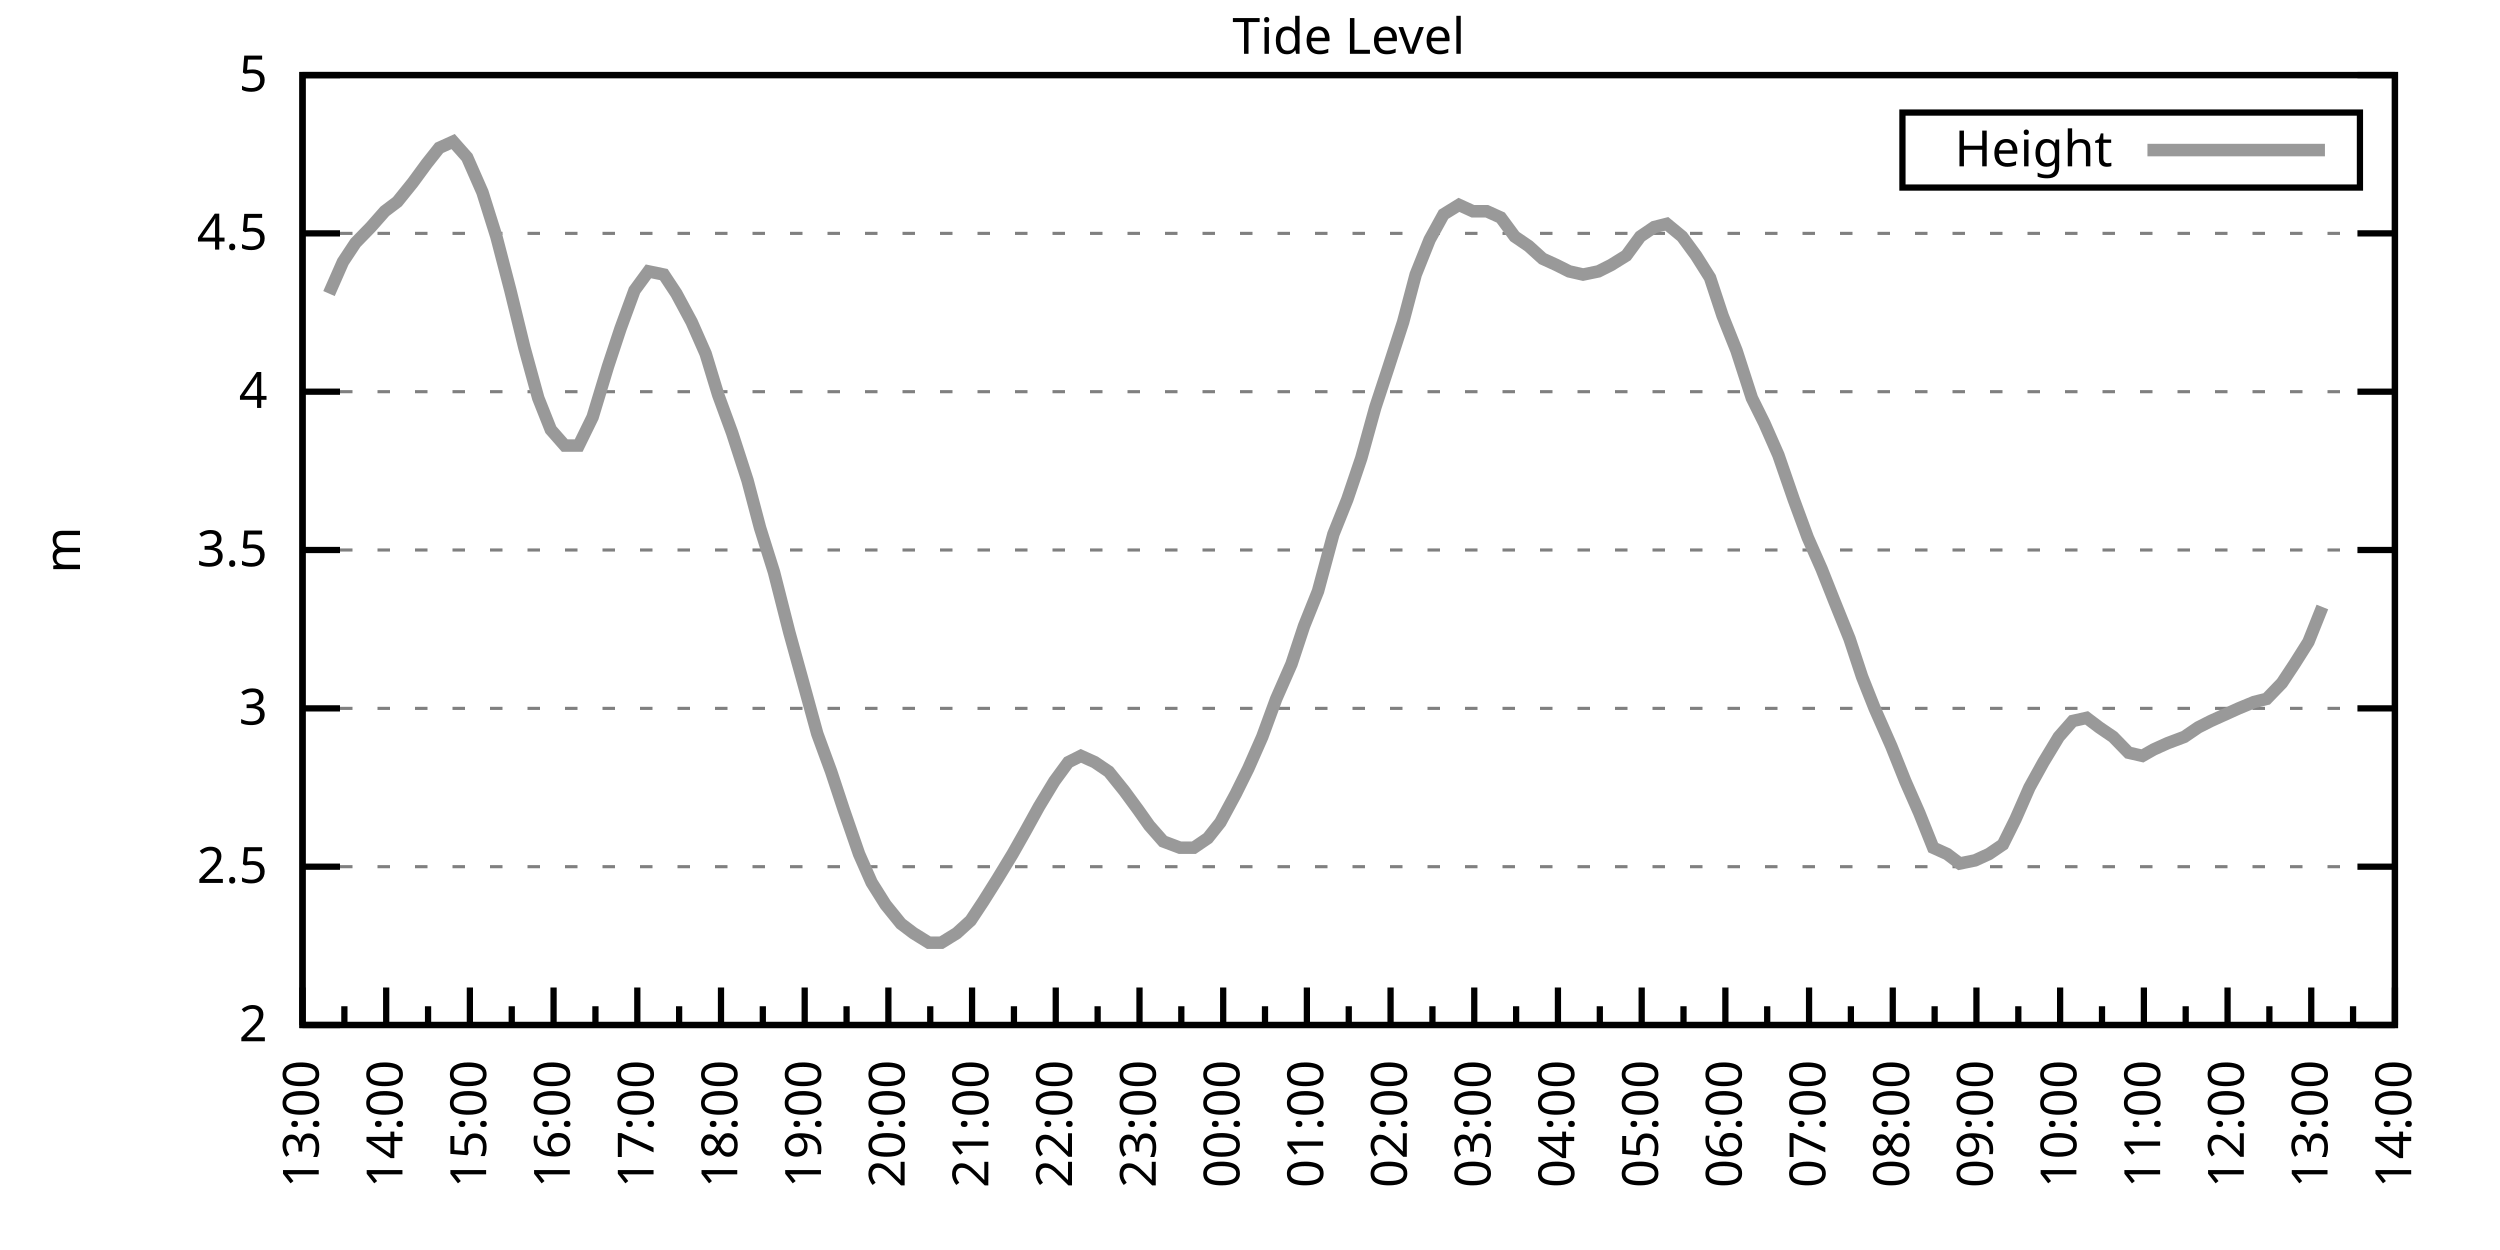
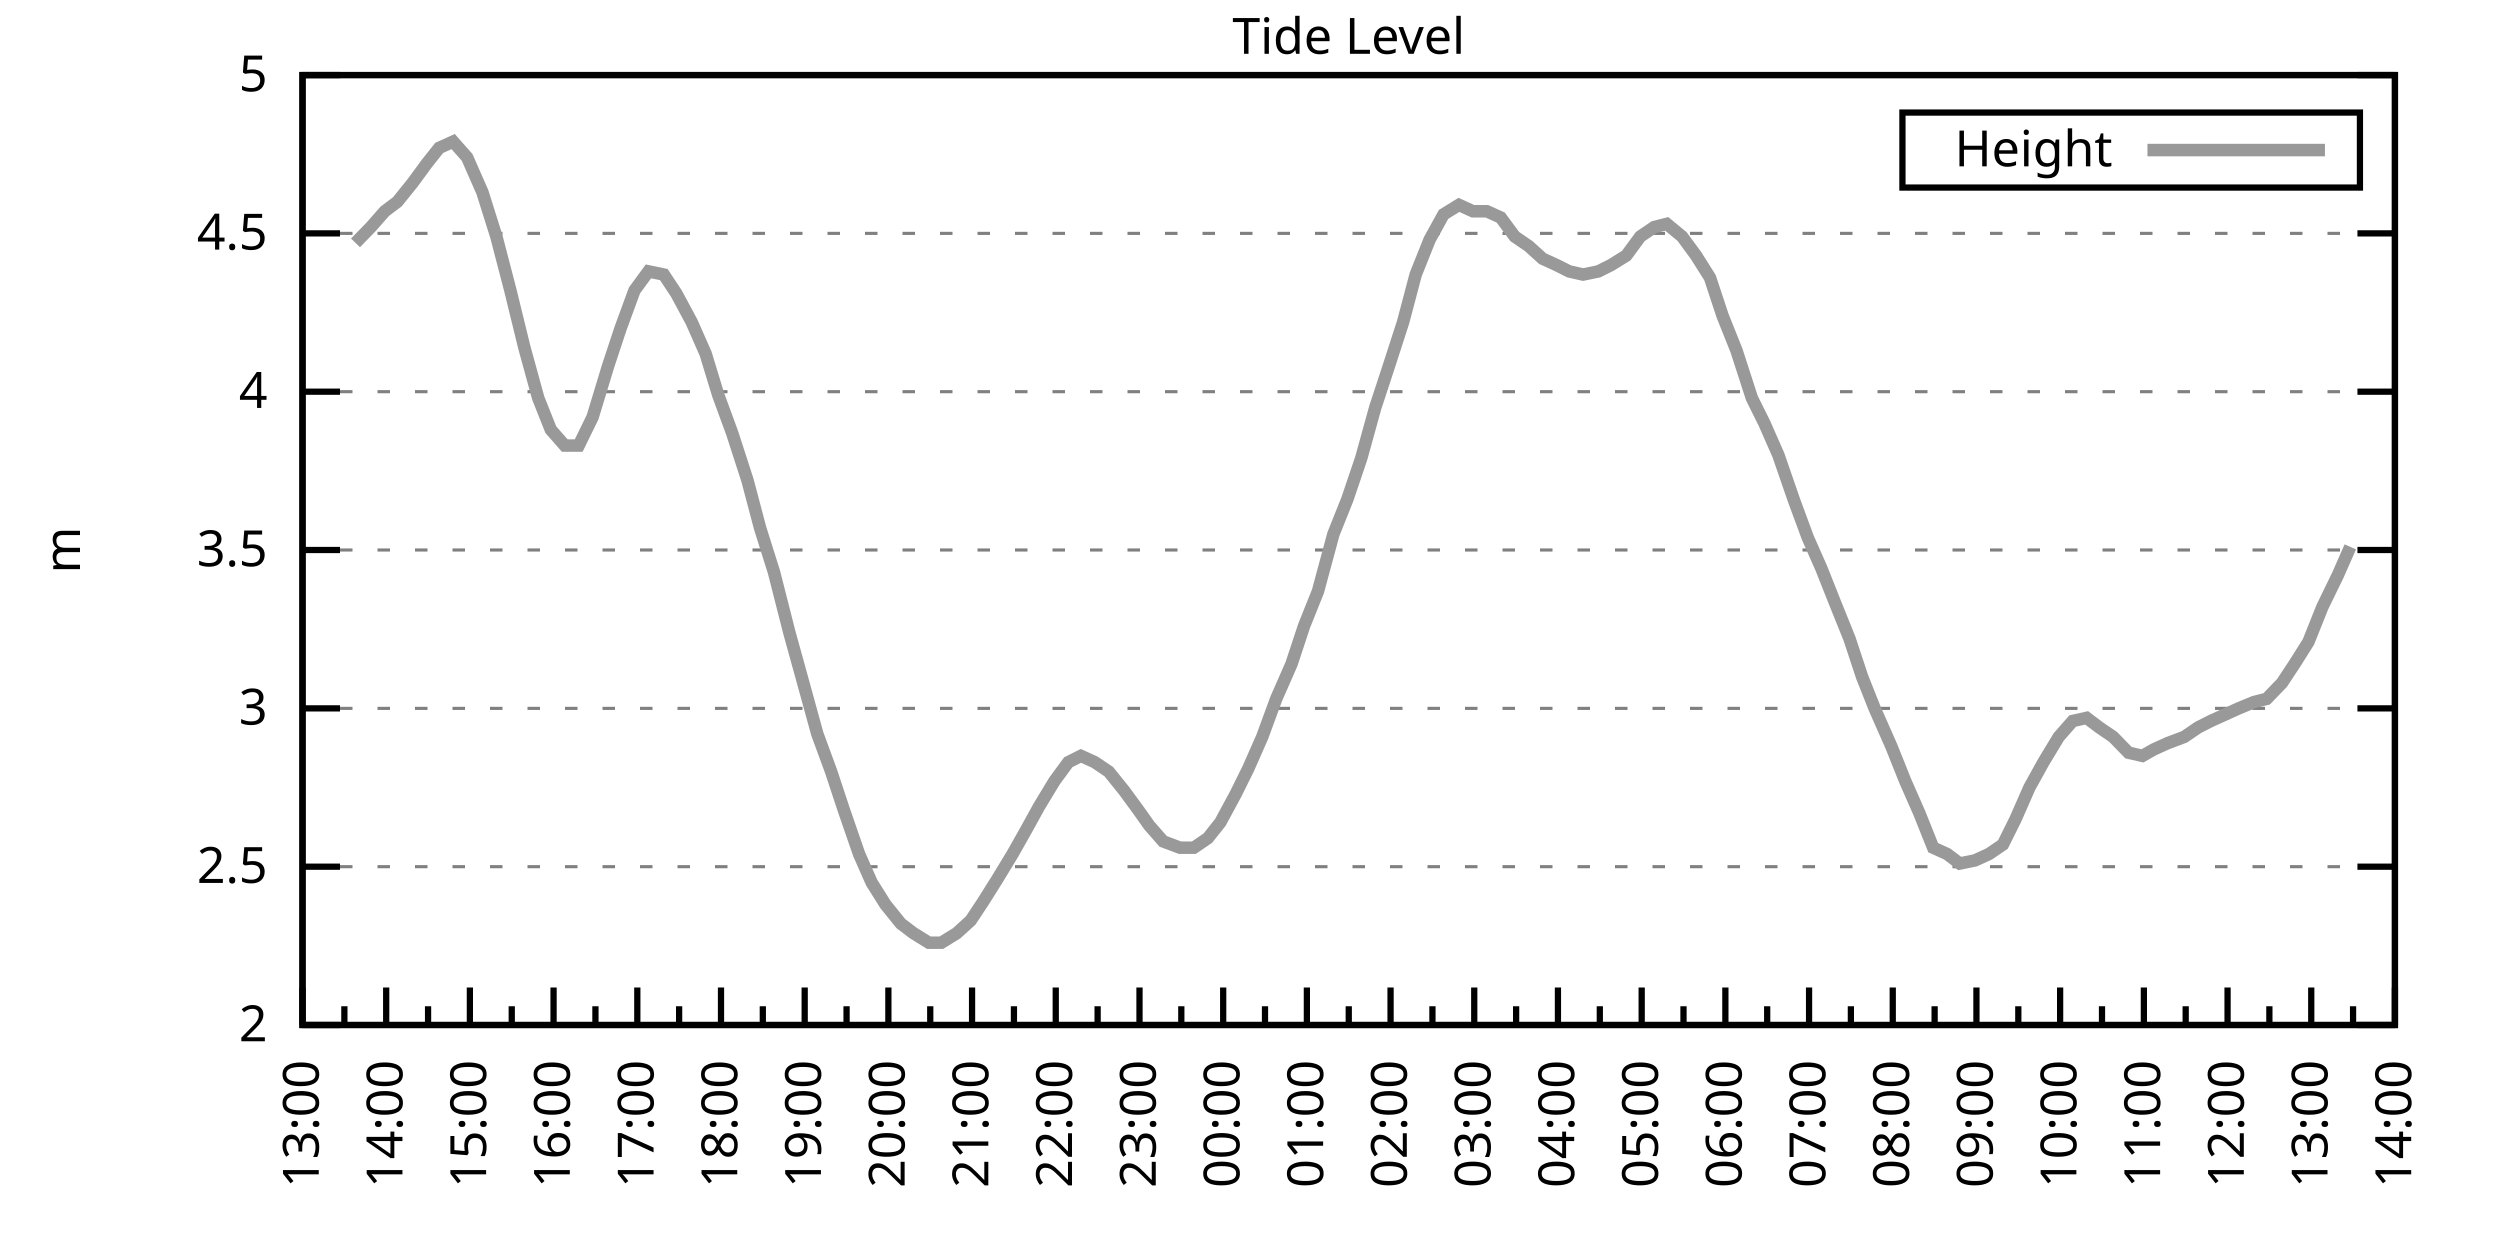
<svg xmlns="http://www.w3.org/2000/svg" xmlns:xlink="http://www.w3.org/1999/xlink" width="400" height="200" viewBox="0 0 400 200">
  <g id="gnuplot_canvas">
    <rect x="0" y="0" width="400" height="200" fill="none" />
    <defs>
      <circle id="gpDot" r="0.5" stroke-width="0.5" stroke="currentColor" />
      <path id="gpPt0" stroke-width="0.333" stroke="currentColor" d="M-1,0 h2 M0,-1 v2" />
      <path id="gpPt1" stroke-width="0.333" stroke="currentColor" d="M-1,-1 L1,1 M1,-1 L-1,1" />
      <path id="gpPt2" stroke-width="0.333" stroke="currentColor" d="M-1,0 L1,0 M0,-1 L0,1 M-1,-1 L1,1 M-1,1 L1,-1" />
      <rect id="gpPt3" stroke-width="0.333" stroke="currentColor" x="-1" y="-1" width="2" height="2" />
      <rect id="gpPt4" stroke-width="0.333" stroke="currentColor" fill="currentColor" x="-1" y="-1" width="2" height="2" />
      <circle id="gpPt5" stroke-width="0.333" stroke="currentColor" cx="0" cy="0" r="1" />
      <use xlink:href="#gpPt5" id="gpPt6" fill="currentColor" stroke="none" />
      <path id="gpPt7" stroke-width="0.333" stroke="currentColor" d="M0,-1.33 L-1.33,0.67 L1.33,0.67 z" />
      <use xlink:href="#gpPt7" id="gpPt8" fill="currentColor" stroke="none" />
      <use xlink:href="#gpPt7" id="gpPt9" stroke="currentColor" transform="rotate(180)" />
      <use xlink:href="#gpPt9" id="gpPt10" fill="currentColor" stroke="none" />
      <use xlink:href="#gpPt3" id="gpPt11" stroke="currentColor" transform="rotate(45)" />
      <use xlink:href="#gpPt11" id="gpPt12" fill="currentColor" stroke="none" />
      <path id="gpPt13" stroke-width="0.333" stroke="currentColor" d="M0,1.330 L1.265,0.411 L0.782,-1.067 L-0.782,-1.076 L-1.265,0.411 z" />
      <use xlink:href="#gpPt13" id="gpPt14" fill="currentColor" stroke="none" />
      <filter id="textbox" filterUnits="objectBoundingBox" x="0" y="0" height="1" width="1">
        <feFlood flood-color="white" flood-opacity="1" result="bgnd" />
        <feComposite in="SourceGraphic" in2="bgnd" operator="atop" />
      </filter>
      <filter id="greybox" filterUnits="objectBoundingBox" x="0" y="0" height="1" width="1">
        <feFlood flood-color="lightgrey" flood-opacity="1" result="grey" />
        <feComposite in="SourceGraphic" in2="grey" operator="atop" />
      </filter>
    </defs>
    <g fill="none" color="white" stroke="currentColor" stroke-width="1.00" stroke-linecap="butt" stroke-linejoin="miter">
</g>
    <g fill="none" color="black" stroke="currentColor" stroke-width="1.00" stroke-linecap="butt" stroke-linejoin="miter">
      <g stroke="none" shape-rendering="crispEdges">
        <polygon fill="rgb(255, 255, 255)" points="48.40,164.00 383.18,164.00 383.18,12.02 48.40,12.02 " />
      </g>
    </g>
    <g fill="none" color="black" stroke="currentColor" stroke-width="1.00" stroke-linecap="butt" stroke-linejoin="miter">
</g>
    <g fill="none" color="black" stroke="black" stroke-width="0.50" stroke-linecap="butt" stroke-linejoin="miter">
</g>
    <g fill="none" color="gray" stroke="currentColor" stroke-width="0.50" stroke-linecap="butt" stroke-linejoin="miter">
      <path stroke="gray" stroke-dasharray="2,4" class="gridline" d="M48.40,164.00 L383.19,164.00  " />
    </g>
    <g fill="none" color="gray" stroke="gray" stroke-width="1.00" stroke-linecap="butt" stroke-linejoin="miter">
</g>
    <g fill="none" color="black" stroke="currentColor" stroke-width="1.00" stroke-linecap="butt" stroke-linejoin="miter">
      <path stroke="black" d="M48.40,164.00 L54.40,164.00 M383.19,164.00 L377.19,164.00  " />
      <g transform="translate(42.80,166.60)" stroke="none" fill="black" font-family="Sans" font-size="8.00" text-anchor="end">
        <text>
          <tspan font-family="Sans"> 2</tspan>
        </text>
      </g>
    </g>
    <g fill="none" color="black" stroke="currentColor" stroke-width="1.00" stroke-linecap="butt" stroke-linejoin="miter">
</g>
    <g fill="none" color="black" stroke="black" stroke-width="0.50" stroke-linecap="butt" stroke-linejoin="miter">
</g>
    <g fill="none" color="gray" stroke="currentColor" stroke-width="0.50" stroke-linecap="butt" stroke-linejoin="miter">
      <path stroke="gray" stroke-dasharray="2,4" class="gridline" d="M48.40,138.67 L383.19,138.67  " />
    </g>
    <g fill="none" color="gray" stroke="gray" stroke-width="1.00" stroke-linecap="butt" stroke-linejoin="miter">
</g>
    <g fill="none" color="black" stroke="currentColor" stroke-width="1.00" stroke-linecap="butt" stroke-linejoin="miter">
      <path stroke="black" d="M48.40,138.67 L54.40,138.67 M383.19,138.67 L377.19,138.67  " />
      <g transform="translate(42.80,141.27)" stroke="none" fill="black" font-family="Sans" font-size="8.00" text-anchor="end">
        <text>
          <tspan font-family="Sans"> 2.5</tspan>
        </text>
      </g>
    </g>
    <g fill="none" color="black" stroke="currentColor" stroke-width="1.00" stroke-linecap="butt" stroke-linejoin="miter">
</g>
    <g fill="none" color="black" stroke="black" stroke-width="0.50" stroke-linecap="butt" stroke-linejoin="miter">
</g>
    <g fill="none" color="gray" stroke="currentColor" stroke-width="0.50" stroke-linecap="butt" stroke-linejoin="miter">
      <path stroke="gray" stroke-dasharray="2,4" class="gridline" d="M48.40,113.34 L383.19,113.34  " />
    </g>
    <g fill="none" color="gray" stroke="gray" stroke-width="1.00" stroke-linecap="butt" stroke-linejoin="miter">
</g>
    <g fill="none" color="black" stroke="currentColor" stroke-width="1.00" stroke-linecap="butt" stroke-linejoin="miter">
      <path stroke="black" d="M48.40,113.34 L54.40,113.34 M383.19,113.34 L377.19,113.34  " />
      <g transform="translate(42.80,115.94)" stroke="none" fill="black" font-family="Sans" font-size="8.00" text-anchor="end">
        <text>
          <tspan font-family="Sans"> 3</tspan>
        </text>
      </g>
    </g>
    <g fill="none" color="black" stroke="currentColor" stroke-width="1.00" stroke-linecap="butt" stroke-linejoin="miter">
</g>
    <g fill="none" color="black" stroke="black" stroke-width="0.50" stroke-linecap="butt" stroke-linejoin="miter">
</g>
    <g fill="none" color="gray" stroke="currentColor" stroke-width="0.50" stroke-linecap="butt" stroke-linejoin="miter">
      <path stroke="gray" stroke-dasharray="2,4" class="gridline" d="M48.40,88.00 L383.19,88.00  " />
    </g>
    <g fill="none" color="gray" stroke="gray" stroke-width="1.00" stroke-linecap="butt" stroke-linejoin="miter">
</g>
    <g fill="none" color="black" stroke="currentColor" stroke-width="1.00" stroke-linecap="butt" stroke-linejoin="miter">
      <path stroke="black" d="M48.40,88.00 L54.40,88.00 M383.19,88.00 L377.19,88.00  " />
      <g transform="translate(42.80,90.60)" stroke="none" fill="black" font-family="Sans" font-size="8.00" text-anchor="end">
        <text>
          <tspan font-family="Sans"> 3.5</tspan>
        </text>
      </g>
    </g>
    <g fill="none" color="black" stroke="currentColor" stroke-width="1.00" stroke-linecap="butt" stroke-linejoin="miter">
</g>
    <g fill="none" color="black" stroke="black" stroke-width="0.50" stroke-linecap="butt" stroke-linejoin="miter">
</g>
    <g fill="none" color="gray" stroke="currentColor" stroke-width="0.50" stroke-linecap="butt" stroke-linejoin="miter">
      <path stroke="gray" stroke-dasharray="2,4" class="gridline" d="M48.40,62.67 L383.19,62.67  " />
    </g>
    <g fill="none" color="gray" stroke="gray" stroke-width="1.00" stroke-linecap="butt" stroke-linejoin="miter">
</g>
    <g fill="none" color="black" stroke="currentColor" stroke-width="1.00" stroke-linecap="butt" stroke-linejoin="miter">
      <path stroke="black" d="M48.40,62.67 L54.40,62.67 M383.19,62.67 L377.19,62.67  " />
      <g transform="translate(42.80,65.27)" stroke="none" fill="black" font-family="Sans" font-size="8.00" text-anchor="end">
        <text>
          <tspan font-family="Sans"> 4</tspan>
        </text>
      </g>
    </g>
    <g fill="none" color="black" stroke="currentColor" stroke-width="1.00" stroke-linecap="butt" stroke-linejoin="miter">
</g>
    <g fill="none" color="black" stroke="black" stroke-width="0.50" stroke-linecap="butt" stroke-linejoin="miter">
</g>
    <g fill="none" color="gray" stroke="currentColor" stroke-width="0.50" stroke-linecap="butt" stroke-linejoin="miter">
      <path stroke="gray" stroke-dasharray="2,4" class="gridline" d="M48.40,37.34 L383.19,37.34  " />
    </g>
    <g fill="none" color="gray" stroke="gray" stroke-width="1.00" stroke-linecap="butt" stroke-linejoin="miter">
</g>
    <g fill="none" color="black" stroke="currentColor" stroke-width="1.00" stroke-linecap="butt" stroke-linejoin="miter">
      <path stroke="black" d="M48.40,37.34 L54.40,37.34 M383.19,37.34 L377.19,37.34  " />
      <g transform="translate(42.80,39.94)" stroke="none" fill="black" font-family="Sans" font-size="8.00" text-anchor="end">
        <text>
          <tspan font-family="Sans"> 4.5</tspan>
        </text>
      </g>
    </g>
    <g fill="none" color="black" stroke="currentColor" stroke-width="1.00" stroke-linecap="butt" stroke-linejoin="miter">
</g>
    <g fill="none" color="black" stroke="black" stroke-width="0.50" stroke-linecap="butt" stroke-linejoin="miter">
</g>
    <g fill="none" color="gray" stroke="currentColor" stroke-width="0.50" stroke-linecap="butt" stroke-linejoin="miter">
      <path stroke="gray" stroke-dasharray="2,4" class="gridline" d="M48.40,12.01 L383.19,12.01  " />
    </g>
    <g fill="none" color="gray" stroke="gray" stroke-width="1.00" stroke-linecap="butt" stroke-linejoin="miter">
</g>
    <g fill="none" color="black" stroke="currentColor" stroke-width="1.00" stroke-linecap="butt" stroke-linejoin="miter">
      <path stroke="black" d="M48.40,12.01 L54.40,12.01 M383.19,12.01 L377.19,12.01  " />
      <g transform="translate(42.80,14.61)" stroke="none" fill="black" font-family="Sans" font-size="8.00" text-anchor="end">
        <text>
          <tspan font-family="Sans"> 5</tspan>
        </text>
      </g>
    </g>
    <g fill="none" color="black" stroke="currentColor" stroke-width="1.00" stroke-linecap="butt" stroke-linejoin="miter">
      <path stroke="black" d="M48.40,164.00 L48.40,158.00  " />
      <g transform="translate(51.00,169.60) rotate(270)" stroke="none" fill="black" font-family="Sans" font-size="8.00" text-anchor="end">
        <text>
          <tspan font-family="Sans">13:00</tspan>
        </text>
      </g>
    </g>
    <g fill="none" color="black" stroke="currentColor" stroke-width="1.00" stroke-linecap="butt" stroke-linejoin="miter">
      <path stroke="black" d="M55.10,164.00 L55.10,161.00 M61.79,164.00 L61.79,158.00  " />
      <g transform="translate(64.39,169.60) rotate(270)" stroke="none" fill="black" font-family="Sans" font-size="8.00" text-anchor="end">
        <text>
          <tspan font-family="Sans">14:00</tspan>
        </text>
      </g>
    </g>
    <g fill="none" color="black" stroke="currentColor" stroke-width="1.00" stroke-linecap="butt" stroke-linejoin="miter">
      <path stroke="black" d="M68.49,164.00 L68.49,161.00 M75.18,164.00 L75.18,158.00  " />
      <g transform="translate(77.78,169.60) rotate(270)" stroke="none" fill="black" font-family="Sans" font-size="8.00" text-anchor="end">
        <text>
          <tspan font-family="Sans">15:00</tspan>
        </text>
      </g>
    </g>
    <g fill="none" color="black" stroke="currentColor" stroke-width="1.00" stroke-linecap="butt" stroke-linejoin="miter">
      <path stroke="black" d="M81.88,164.00 L81.88,161.00 M88.57,164.00 L88.57,158.00  " />
      <g transform="translate(91.17,169.60) rotate(270)" stroke="none" fill="black" font-family="Sans" font-size="8.00" text-anchor="end">
        <text>
          <tspan font-family="Sans">16:00</tspan>
        </text>
      </g>
    </g>
    <g fill="none" color="black" stroke="currentColor" stroke-width="1.00" stroke-linecap="butt" stroke-linejoin="miter">
      <path stroke="black" d="M95.27,164.00 L95.27,161.00 M101.97,164.00 L101.97,158.00  " />
      <g transform="translate(104.57,169.60) rotate(270)" stroke="none" fill="black" font-family="Sans" font-size="8.00" text-anchor="end">
        <text>
          <tspan font-family="Sans">17:00</tspan>
        </text>
      </g>
    </g>
    <g fill="none" color="black" stroke="currentColor" stroke-width="1.00" stroke-linecap="butt" stroke-linejoin="miter">
      <path stroke="black" d="M108.66,164.00 L108.66,161.00 M115.36,164.00 L115.36,158.00  " />
      <g transform="translate(117.96,169.60) rotate(270)" stroke="none" fill="black" font-family="Sans" font-size="8.00" text-anchor="end">
        <text>
          <tspan font-family="Sans">18:00</tspan>
        </text>
      </g>
    </g>
    <g fill="none" color="black" stroke="currentColor" stroke-width="1.00" stroke-linecap="butt" stroke-linejoin="miter">
      <path stroke="black" d="M122.05,164.00 L122.05,161.00 M128.75,164.00 L128.75,158.00  " />
      <g transform="translate(131.35,169.60) rotate(270)" stroke="none" fill="black" font-family="Sans" font-size="8.00" text-anchor="end">
        <text>
          <tspan font-family="Sans">19:00</tspan>
        </text>
      </g>
    </g>
    <g fill="none" color="black" stroke="currentColor" stroke-width="1.00" stroke-linecap="butt" stroke-linejoin="miter">
      <path stroke="black" d="M135.45,164.00 L135.45,161.00 M142.14,164.00 L142.14,158.00  " />
      <g transform="translate(144.74,169.60) rotate(270)" stroke="none" fill="black" font-family="Sans" font-size="8.00" text-anchor="end">
        <text>
          <tspan font-family="Sans">20:00</tspan>
        </text>
      </g>
    </g>
    <g fill="none" color="black" stroke="currentColor" stroke-width="1.00" stroke-linecap="butt" stroke-linejoin="miter">
      <path stroke="black" d="M148.84,164.00 L148.84,161.00 M155.53,164.00 L155.53,158.00  " />
      <g transform="translate(158.13,169.60) rotate(270)" stroke="none" fill="black" font-family="Sans" font-size="8.00" text-anchor="end">
        <text>
          <tspan font-family="Sans">21:00</tspan>
        </text>
      </g>
    </g>
    <g fill="none" color="black" stroke="currentColor" stroke-width="1.00" stroke-linecap="butt" stroke-linejoin="miter">
      <path stroke="black" d="M162.23,164.00 L162.23,161.00 M168.92,164.00 L168.92,158.00  " />
      <g transform="translate(171.52,169.60) rotate(270)" stroke="none" fill="black" font-family="Sans" font-size="8.00" text-anchor="end">
        <text>
          <tspan font-family="Sans">22:00</tspan>
        </text>
      </g>
    </g>
    <g fill="none" color="black" stroke="currentColor" stroke-width="1.00" stroke-linecap="butt" stroke-linejoin="miter">
      <path stroke="black" d="M175.62,164.00 L175.62,161.00 M182.32,164.00 L182.32,158.00  " />
      <g transform="translate(184.92,169.60) rotate(270)" stroke="none" fill="black" font-family="Sans" font-size="8.00" text-anchor="end">
        <text>
          <tspan font-family="Sans">23:00</tspan>
        </text>
      </g>
    </g>
    <g fill="none" color="black" stroke="currentColor" stroke-width="1.00" stroke-linecap="butt" stroke-linejoin="miter">
      <path stroke="black" d="M189.01,164.00 L189.01,161.00 M195.71,164.00 L195.71,158.00  " />
      <g transform="translate(198.31,169.60) rotate(270)" stroke="none" fill="black" font-family="Sans" font-size="8.00" text-anchor="end">
        <text>
          <tspan font-family="Sans">00:00</tspan>
        </text>
      </g>
    </g>
    <g fill="none" color="black" stroke="currentColor" stroke-width="1.00" stroke-linecap="butt" stroke-linejoin="miter">
      <path stroke="black" d="M202.40,164.00 L202.40,161.00 M209.10,164.00 L209.10,158.00  " />
      <g transform="translate(211.70,169.60) rotate(270)" stroke="none" fill="black" font-family="Sans" font-size="8.00" text-anchor="end">
        <text>
          <tspan font-family="Sans">01:00</tspan>
        </text>
      </g>
    </g>
    <g fill="none" color="black" stroke="currentColor" stroke-width="1.00" stroke-linecap="butt" stroke-linejoin="miter">
      <path stroke="black" d="M215.80,164.00 L215.80,161.00 M222.49,164.00 L222.49,158.00  " />
      <g transform="translate(225.09,169.60) rotate(270)" stroke="none" fill="black" font-family="Sans" font-size="8.00" text-anchor="end">
        <text>
          <tspan font-family="Sans">02:00</tspan>
        </text>
      </g>
    </g>
    <g fill="none" color="black" stroke="currentColor" stroke-width="1.00" stroke-linecap="butt" stroke-linejoin="miter">
      <path stroke="black" d="M229.19,164.00 L229.19,161.00 M235.88,164.00 L235.88,158.00  " />
      <g transform="translate(238.48,169.60) rotate(270)" stroke="none" fill="black" font-family="Sans" font-size="8.00" text-anchor="end">
        <text>
          <tspan font-family="Sans">03:00</tspan>
        </text>
      </g>
    </g>
    <g fill="none" color="black" stroke="currentColor" stroke-width="1.00" stroke-linecap="butt" stroke-linejoin="miter">
      <path stroke="black" d="M242.58,164.00 L242.58,161.00 M249.27,164.00 L249.27,158.00  " />
      <g transform="translate(251.87,169.60) rotate(270)" stroke="none" fill="black" font-family="Sans" font-size="8.00" text-anchor="end">
        <text>
          <tspan font-family="Sans">04:00</tspan>
        </text>
      </g>
    </g>
    <g fill="none" color="black" stroke="currentColor" stroke-width="1.00" stroke-linecap="butt" stroke-linejoin="miter">
      <path stroke="black" d="M255.97,164.00 L255.97,161.00 M262.67,164.00 L262.67,158.00  " />
      <g transform="translate(265.27,169.60) rotate(270)" stroke="none" fill="black" font-family="Sans" font-size="8.00" text-anchor="end">
        <text>
          <tspan font-family="Sans">05:00</tspan>
        </text>
      </g>
    </g>
    <g fill="none" color="black" stroke="currentColor" stroke-width="1.00" stroke-linecap="butt" stroke-linejoin="miter">
      <path stroke="black" d="M269.36,164.00 L269.36,161.00 M276.06,164.00 L276.06,158.00  " />
      <g transform="translate(278.66,169.60) rotate(270)" stroke="none" fill="black" font-family="Sans" font-size="8.00" text-anchor="end">
        <text>
          <tspan font-family="Sans">06:00</tspan>
        </text>
      </g>
    </g>
    <g fill="none" color="black" stroke="currentColor" stroke-width="1.00" stroke-linecap="butt" stroke-linejoin="miter">
      <path stroke="black" d="M282.75,164.00 L282.75,161.00 M289.45,164.00 L289.45,158.00  " />
      <g transform="translate(292.05,169.60) rotate(270)" stroke="none" fill="black" font-family="Sans" font-size="8.00" text-anchor="end">
        <text>
          <tspan font-family="Sans">07:00</tspan>
        </text>
      </g>
    </g>
    <g fill="none" color="black" stroke="currentColor" stroke-width="1.00" stroke-linecap="butt" stroke-linejoin="miter">
      <path stroke="black" d="M296.14,164.00 L296.14,161.00 M302.84,164.00 L302.84,158.00  " />
      <g transform="translate(305.44,169.60) rotate(270)" stroke="none" fill="black" font-family="Sans" font-size="8.00" text-anchor="end">
        <text>
          <tspan font-family="Sans">08:00</tspan>
        </text>
      </g>
    </g>
    <g fill="none" color="black" stroke="currentColor" stroke-width="1.00" stroke-linecap="butt" stroke-linejoin="miter">
      <path stroke="black" d="M309.54,164.00 L309.54,161.00 M316.23,164.00 L316.23,158.00  " />
      <g transform="translate(318.83,169.60) rotate(270)" stroke="none" fill="black" font-family="Sans" font-size="8.00" text-anchor="end">
        <text>
          <tspan font-family="Sans">09:00</tspan>
        </text>
      </g>
    </g>
    <g fill="none" color="black" stroke="currentColor" stroke-width="1.00" stroke-linecap="butt" stroke-linejoin="miter">
      <path stroke="black" d="M322.93,164.00 L322.93,161.00 M329.62,164.00 L329.62,158.00  " />
      <g transform="translate(332.22,169.60) rotate(270)" stroke="none" fill="black" font-family="Sans" font-size="8.00" text-anchor="end">
        <text>
          <tspan font-family="Sans">10:00</tspan>
        </text>
      </g>
    </g>
    <g fill="none" color="black" stroke="currentColor" stroke-width="1.00" stroke-linecap="butt" stroke-linejoin="miter">
      <path stroke="black" d="M336.32,164.00 L336.32,161.00 M343.02,164.00 L343.02,158.00  " />
      <g transform="translate(345.62,169.60) rotate(270)" stroke="none" fill="black" font-family="Sans" font-size="8.00" text-anchor="end">
        <text>
          <tspan font-family="Sans">11:00</tspan>
        </text>
      </g>
    </g>
    <g fill="none" color="black" stroke="currentColor" stroke-width="1.00" stroke-linecap="butt" stroke-linejoin="miter">
      <path stroke="black" d="M349.71,164.00 L349.71,161.00 M356.41,164.00 L356.41,158.00  " />
      <g transform="translate(359.01,169.60) rotate(270)" stroke="none" fill="black" font-family="Sans" font-size="8.00" text-anchor="end">
        <text>
          <tspan font-family="Sans">12:00</tspan>
        </text>
      </g>
    </g>
    <g fill="none" color="black" stroke="currentColor" stroke-width="1.00" stroke-linecap="butt" stroke-linejoin="miter">
      <path stroke="black" d="M363.10,164.00 L363.10,161.00 M369.80,164.00 L369.80,158.00  " />
      <g transform="translate(372.40,169.60) rotate(270)" stroke="none" fill="black" font-family="Sans" font-size="8.00" text-anchor="end">
        <text>
          <tspan font-family="Sans">13:00</tspan>
        </text>
      </g>
    </g>
    <g fill="none" color="black" stroke="currentColor" stroke-width="1.00" stroke-linecap="butt" stroke-linejoin="miter">
      <path stroke="black" d="M376.49,164.00 L376.49,161.00 M383.19,164.00 L383.19,158.00  " />
      <g transform="translate(385.79,169.60) rotate(270)" stroke="none" fill="black" font-family="Sans" font-size="8.00" text-anchor="end">
        <text>
          <tspan font-family="Sans">14:00</tspan>
        </text>
      </g>
    </g>
    <g fill="none" color="black" stroke="currentColor" stroke-width="1.00" stroke-linecap="butt" stroke-linejoin="miter">
</g>
    <g fill="none" color="black" stroke="currentColor" stroke-width="1.00" stroke-linecap="butt" stroke-linejoin="miter">
      <path stroke="black" d="M48.40,12.01 L48.40,164.00 L383.19,164.00 L383.19,12.01 L48.40,12.01 Z  " />
    </g>
    <g fill="none" color="black" stroke="currentColor" stroke-width="1.00" stroke-linecap="butt" stroke-linejoin="miter">
      <g transform="translate(12.80,88.01) rotate(270)" stroke="none" fill="black" font-family="Sans" font-size="8.00" text-anchor="middle">
        <text>
          <tspan font-family="Sans">m</tspan>
        </text>
      </g>
    </g>
    <g fill="none" color="black" stroke="currentColor" stroke-width="1.00" stroke-linecap="butt" stroke-linejoin="miter">
</g>
    <g fill="none" color="black" stroke="currentColor" stroke-width="1.00" stroke-linecap="butt" stroke-linejoin="miter">
      <path stroke="black" d="M304.39,30.01 L304.39,18.01 L377.59,18.01 L377.59,30.01 L304.39,30.01 Z  " />
    </g>
    <g id="Tide_level_plot_1">
      <g fill="none" color="white" stroke="black" stroke-width="2.00" stroke-linecap="butt" stroke-linejoin="miter">
</g>
      <g fill="none" color="black" stroke="currentColor" stroke-width="2.00" stroke-linecap="butt" stroke-linejoin="miter">
        <g transform="translate(337.99,26.61)" stroke="none" fill="black" font-family="Sans" font-size="8.00" text-anchor="end">
          <text>
            <tspan font-family="Sans">Height</tspan>
          </text>
        </g>
      </g>
      <g fill="none" color="black" stroke="currentColor" stroke-width="2.00" stroke-linecap="butt" stroke-linejoin="miter">
-         <path stroke="rgb(153, 153, 153)" d="M343.59,24.01 L371.99,24.01 M52.64,46.97 L54.87,41.90 L56.88,38.86 L59.34,36.33 L61.57,33.80 L63.58,32.28   L66.03,29.24 L68.26,26.20 L70.27,23.66 L72.50,22.65 L74.74,25.18 L77.19,30.76 L79.42,37.85 L81.66,46.46   L83.89,55.58 L86.12,63.69 L88.13,68.75 L90.36,71.29 L92.59,71.29 L94.82,66.73 L97.28,58.62 L99.29,52.54   L101.52,46.46 L103.75,43.42 L106.21,43.93 L108.22,46.97 L110.67,51.53 L112.90,56.59 L114.91,63.18 L117.14,69.26   L119.60,76.86 L121.61,84.46 L123.84,91.55 L126.29,101.18 L128.53,109.28 L130.76,117.39 L132.99,123.47 L135.00,129.55   L137.45,136.64 L139.46,141.20 L141.69,144.75 L144.15,147.79 L146.16,149.31 L148.61,150.83 L150.62,150.83 L153.08,149.31   L155.31,147.28 L157.32,144.24 L159.55,140.69 L162.01,136.64 L164.01,133.10 L166.25,129.04 L168.70,124.99 L170.93,121.95   L172.94,120.94 L175.17,121.95 L177.41,123.47 L179.86,126.51 L182.09,129.55 L183.88,132.08 L186.11,134.62 L188.79,135.63   L191.02,135.63 L193.25,134.11 L195.26,131.58 L197.72,127.02 L199.73,122.96 L201.96,117.90 L204.19,111.82 L206.64,106.24   L208.65,100.16 L210.88,94.59 L213.34,85.47 L215.57,79.90 L217.80,73.31 L220.04,65.21 L222.04,59.13 L224.50,51.53   L226.51,43.93 L228.74,38.35 L230.97,34.30 L233.43,32.78 L235.66,33.80 L237.89,33.80 L240.12,34.81 L242.36,37.85   L244.59,39.37 L246.82,41.39 L249.05,42.41 L251.06,43.42 L253.29,43.93 L255.75,43.42 L257.76,42.41 L260.21,40.89   L262.44,37.85 L264.67,36.33 L266.68,35.82 L269.14,37.85 L271.37,40.89 L273.60,44.43 L275.61,50.51 L277.84,56.09   L280.30,63.69 L282.31,67.74 L284.54,72.81 L286.99,79.90 L289.23,85.98 L291.46,91.04 L293.47,96.11 L295.92,102.19   L297.93,108.27 L299.94,113.34 L302.62,119.42 L304.85,124.99 L307.08,130.06 L309.31,135.63 L311.54,136.64 L313.55,138.16   L316.01,137.66 L318.24,136.64 L320.47,135.12 L322.48,131.07 L324.71,126.00 L326.95,121.95 L329.40,117.90 L331.63,115.36   L333.86,114.86 L335.87,116.38 L338.10,117.90 L340.56,120.43 L342.79,120.94 L344.58,119.92 L346.81,118.91 L349.49,117.90   L351.72,116.38 L353.73,115.36 L355.96,114.35 L358.19,113.34 L360.65,112.32 L362.66,111.82 L365.11,109.28 L367.12,106.24   L369.35,102.70 L371.58,97.12  " />
+         <path stroke="rgb(153, 153, 153)" d="M343.59,24.01 L371.99,24.01 M56.88,38.86 L59.34,36.33 L61.57,33.80 L63.58,32.28 L66.03,29.24 L68.26,26.20   L70.27,23.66 L72.50,22.65 L74.74,25.18 L77.19,30.76 L79.42,37.85 L81.66,46.46 L83.89,55.58 L86.12,63.69   L88.13,68.75 L90.36,71.29 L92.59,71.29 L94.82,66.73 L97.28,58.62 L99.29,52.54 L101.52,46.46 L103.75,43.42   L106.21,43.93 L108.22,46.97 L110.67,51.53 L112.90,56.59 L114.91,63.18 L117.14,69.26 L119.60,76.86 L121.61,84.46   L123.84,91.55 L126.29,101.18 L128.53,109.28 L130.76,117.39 L132.99,123.47 L135.00,129.55 L137.45,136.64 L139.46,141.20   L141.69,144.75 L144.15,147.79 L146.16,149.31 L148.61,150.83 L150.62,150.83 L153.08,149.31 L155.31,147.28 L157.32,144.24   L159.55,140.69 L162.01,136.64 L164.01,133.10 L166.25,129.04 L168.70,124.99 L170.93,121.95 L172.94,120.94 L175.17,121.95   L177.41,123.47 L179.86,126.51 L182.09,129.55 L183.88,132.08 L186.11,134.62 L188.79,135.63 L191.02,135.63 L193.25,134.11   L195.26,131.58 L197.72,127.02 L199.73,122.96 L201.96,117.90 L204.19,111.82 L206.64,106.24 L208.65,100.16 L210.88,94.59   L213.34,85.47 L215.57,79.90 L217.80,73.31 L220.04,65.21 L222.04,59.13 L224.50,51.53 L226.51,43.93 L228.74,38.35   L230.97,34.30 L233.43,32.78 L235.66,33.80 L237.89,33.80 L240.12,34.81 L242.36,37.85 L244.59,39.37 L246.82,41.39   L249.05,42.41 L251.06,43.42 L253.29,43.93 L255.75,43.42 L257.76,42.41 L260.21,40.89 L262.44,37.85 L264.67,36.33   L266.68,35.82 L269.14,37.85 L271.37,40.89 L273.60,44.43 L275.61,50.51 L277.84,56.09 L280.30,63.69 L282.31,67.74   L284.54,72.81 L286.99,79.90 L289.23,85.98 L291.46,91.04 L293.47,96.11 L295.92,102.19 L297.93,108.27 L299.94,113.34   L302.62,119.42 L304.85,124.99 L307.08,130.06 L309.31,135.63 L311.54,136.64 L313.55,138.16 L316.01,137.66 L318.24,136.64   L320.47,135.12 L322.48,131.07 L324.71,126.00 L326.95,121.95 L329.40,117.90 L331.63,115.36 L333.86,114.86 L335.87,116.38   L338.10,117.90 L340.56,120.43 L342.79,120.94 L344.58,119.92 L346.81,118.91 L349.49,117.90 L351.72,116.38 L353.73,115.36   L355.96,114.35 L358.19,113.34 L360.65,112.32 L362.66,111.82 L365.11,109.28 L367.12,106.24 L369.35,102.70 L371.58,97.12   L374.04,92.06 L376.05,87.50  " />
      </g>
    </g>
    <g fill="none" color="black" stroke="currentColor" stroke-width="2.00" stroke-linecap="butt" stroke-linejoin="miter">
</g>
    <g fill="none" color="black" stroke="black" stroke-width="1.00" stroke-linecap="butt" stroke-linejoin="miter">
</g>
    <g fill="none" color="black" stroke="currentColor" stroke-width="1.00" stroke-linecap="butt" stroke-linejoin="miter">
      <path stroke="black" d="M48.40,12.01 L48.40,164.00 L383.19,164.00 L383.19,12.01 L48.40,12.01 Z  " />
    </g>
    <g fill="none" color="black" stroke="currentColor" stroke-width="1.00" stroke-linecap="butt" stroke-linejoin="miter">
      <g transform="translate(215.79,8.61)" stroke="none" fill="black" font-family="Sans" font-size="8.00" text-anchor="middle">
        <text>
          <tspan font-family="Sans">Tide Level</tspan>
        </text>
      </g>
    </g>
    <g fill="none" color="black" stroke="currentColor" stroke-width="1.00" stroke-linecap="butt" stroke-linejoin="miter">
</g>
  </g>
</svg>
